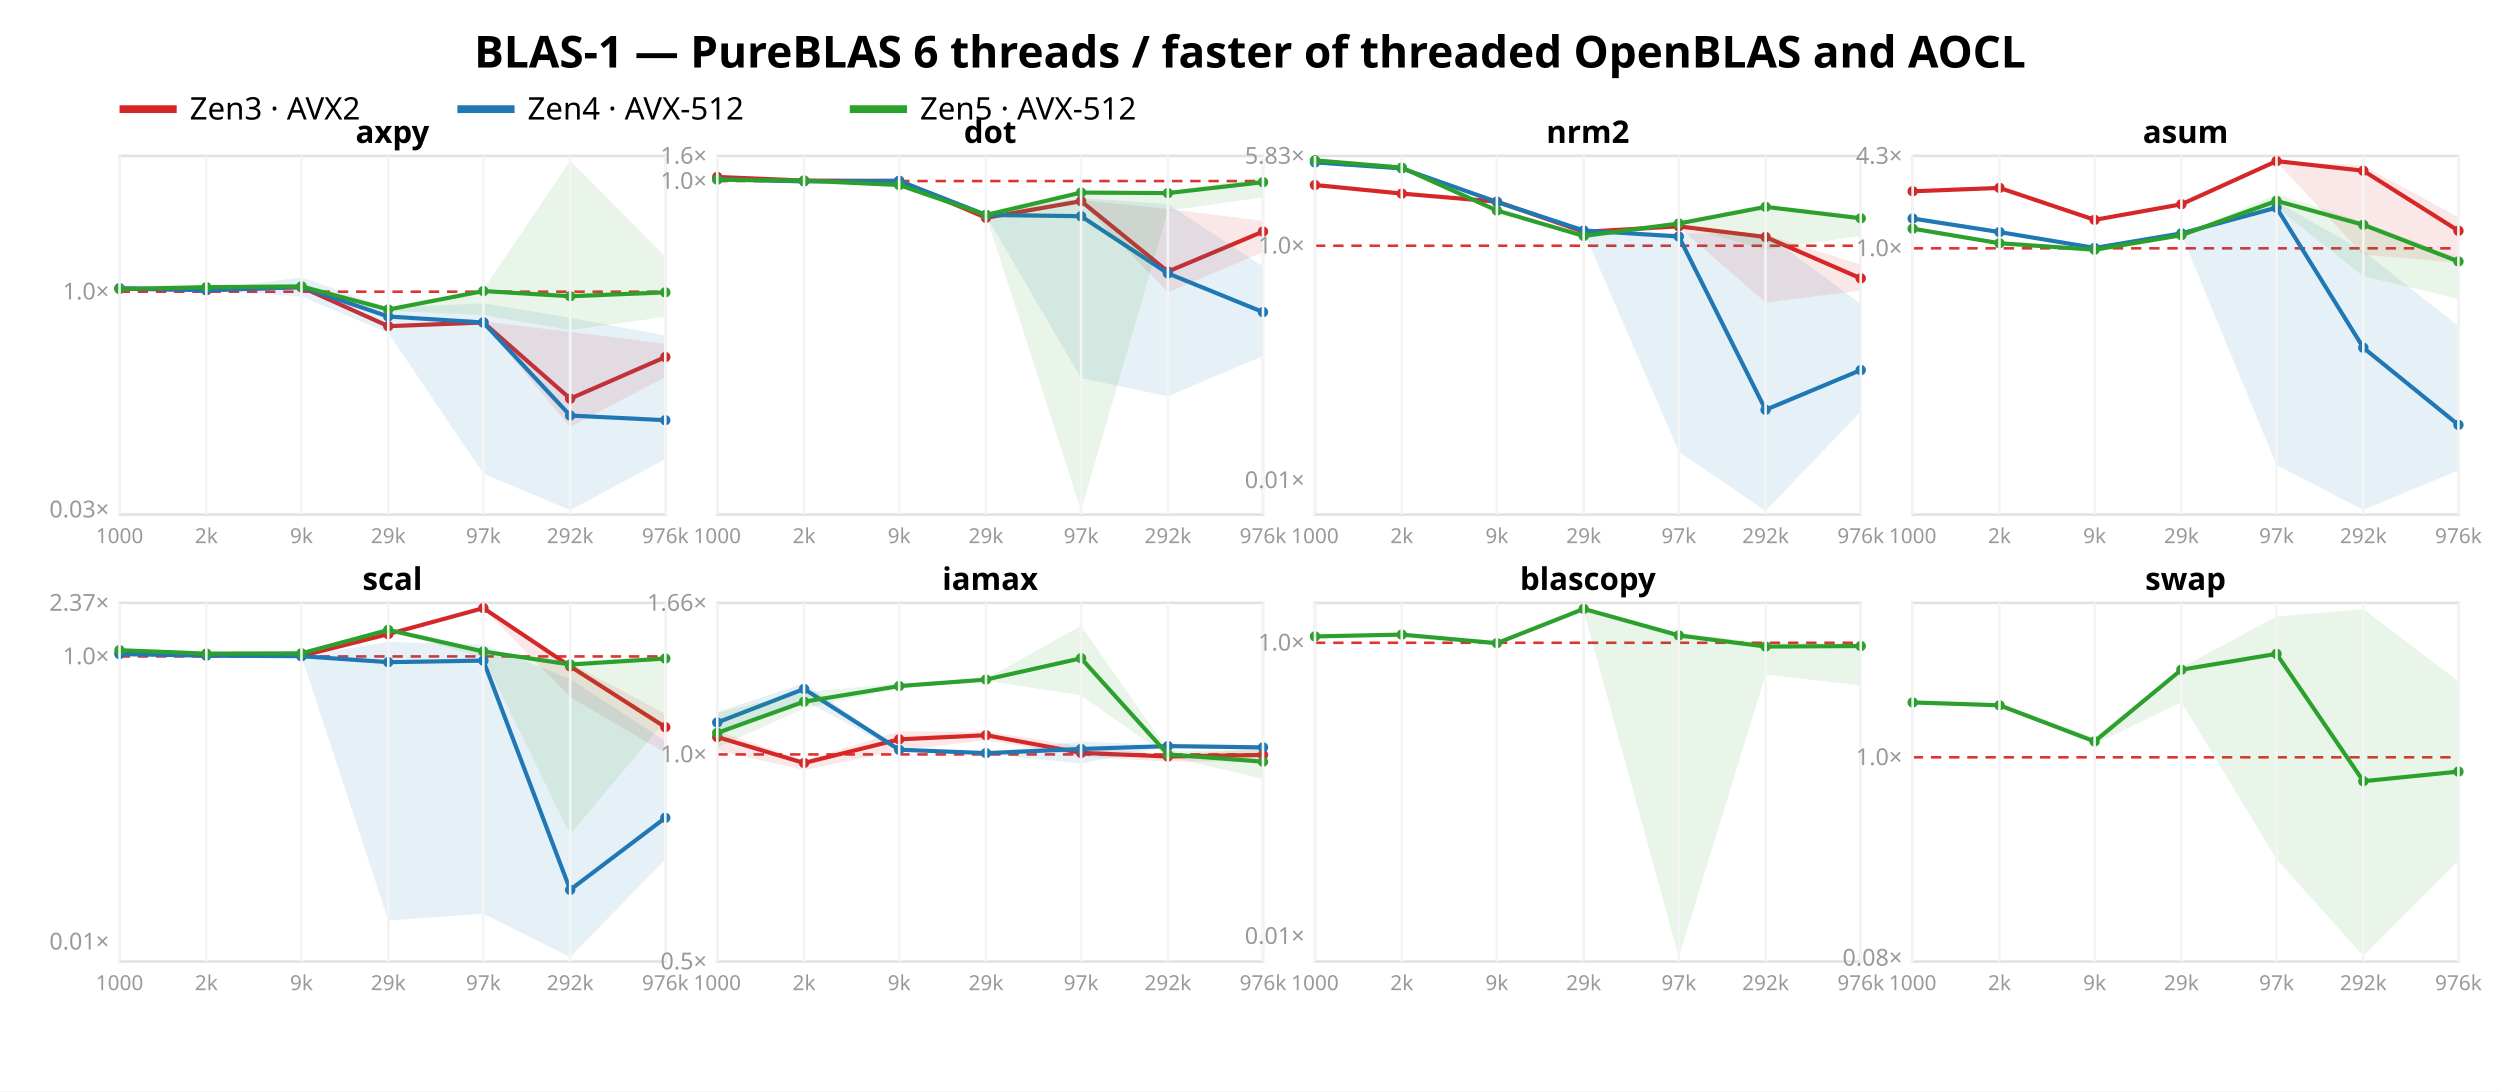
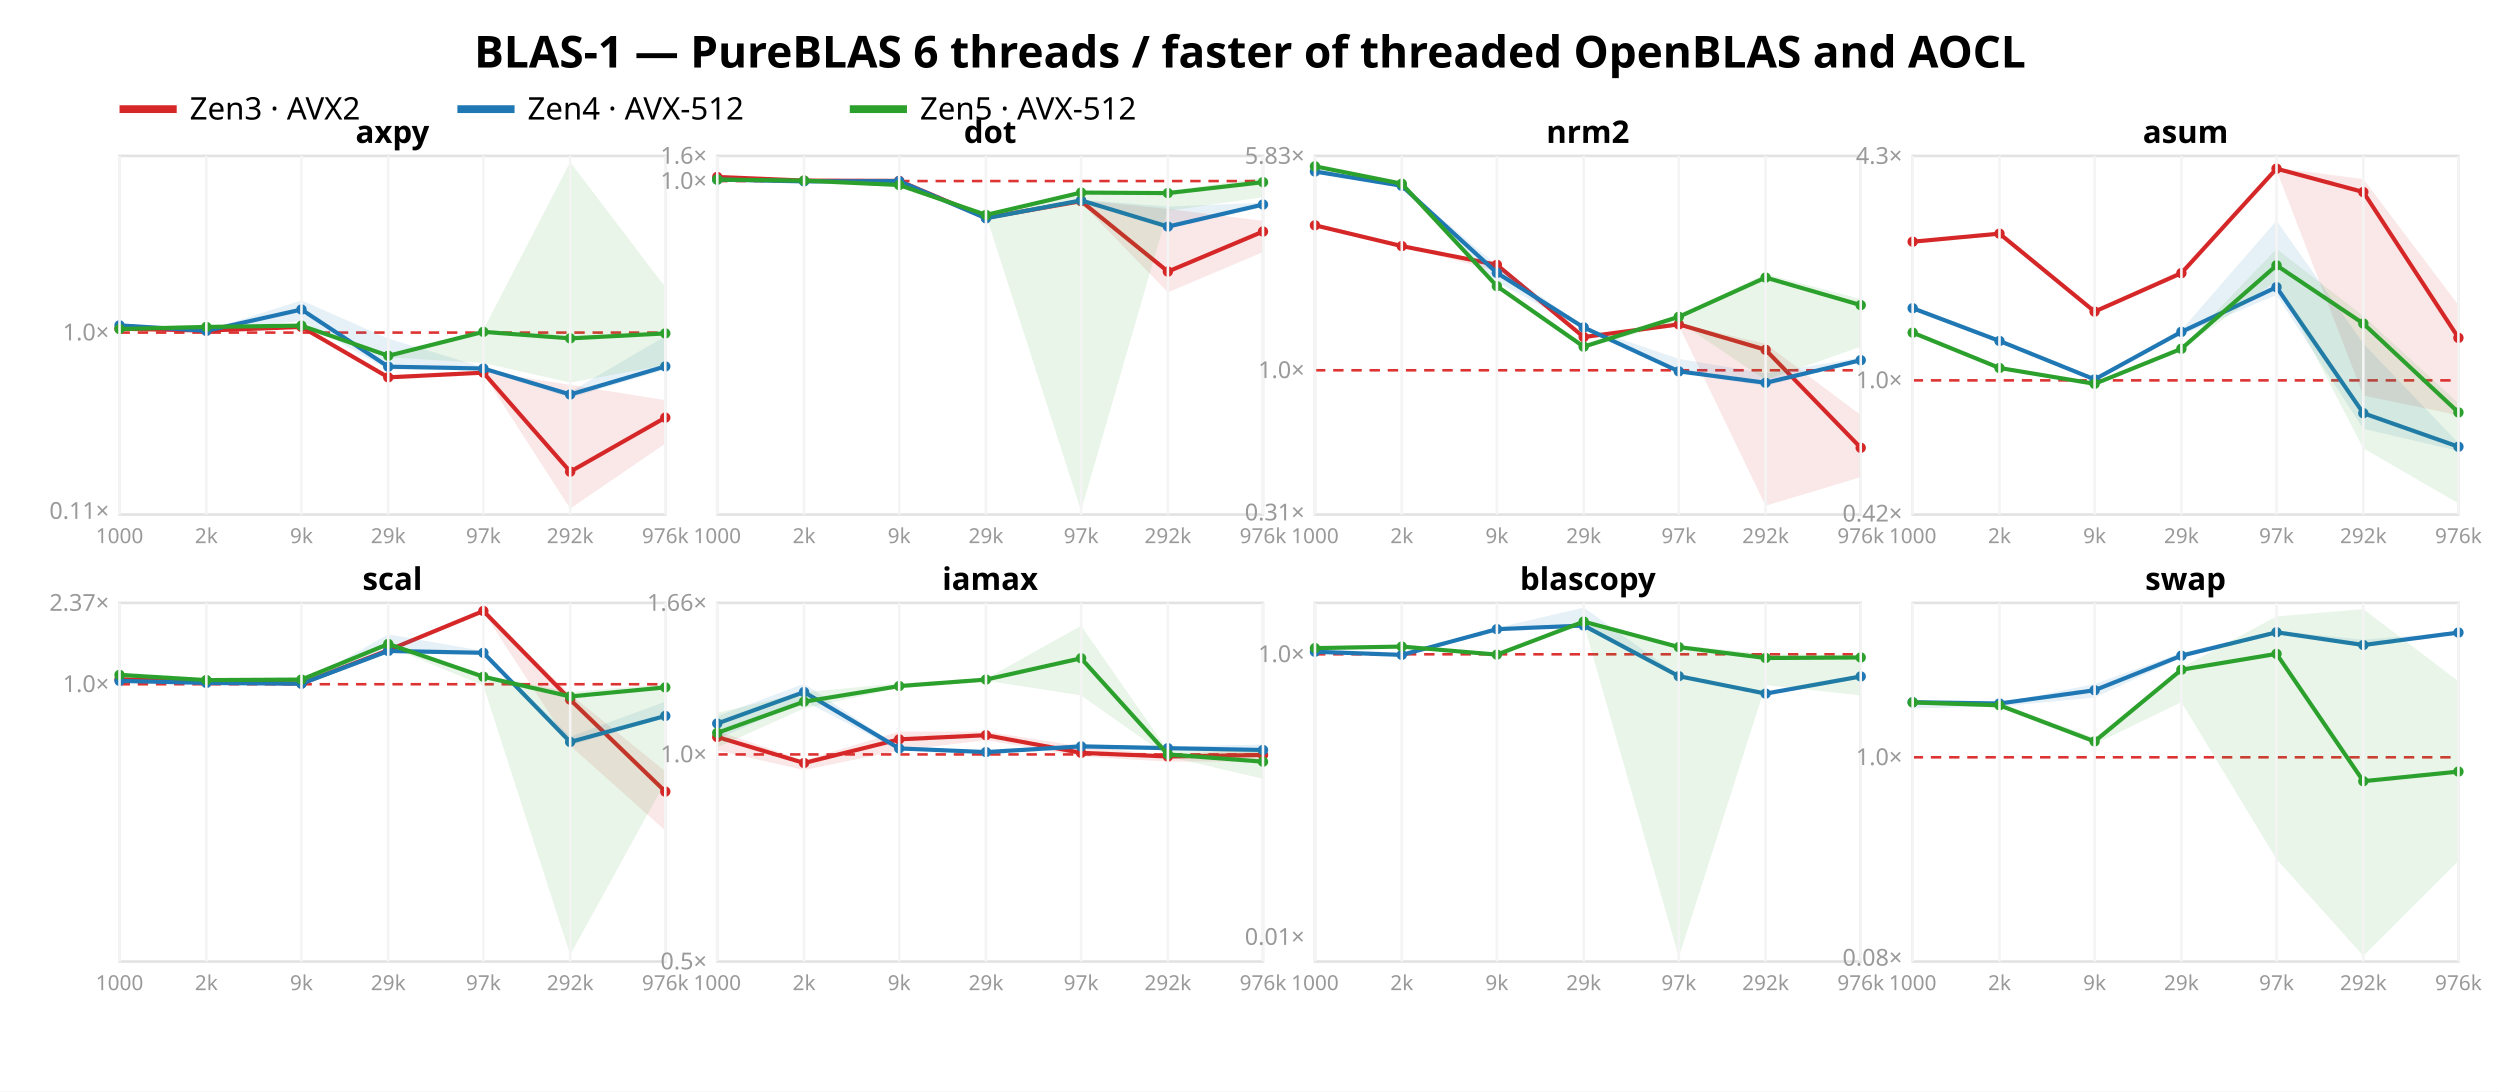
<svg xmlns="http://www.w3.org/2000/svg" width="962" height="420" font-family="sans-serif">
  <rect width="962" height="420" fill="white" />
  <text x="481.0" y="26" text-anchor="middle" font-size="17" font-weight="bold">BLAS-1 — PureBLAS 6 threads / faster of threaded OpenBLAS and AOCL</text>
  <line x1="46" y1="42" x2="68" y2="42" stroke="#d62728" stroke-width="3" />
  <text x="73" y="46" font-size="12">Zen3 · AVX2</text>
  <line x1="176" y1="42" x2="198" y2="42" stroke="#1f77b4" stroke-width="3" />
  <text x="203" y="46" font-size="12">Zen4 · AVX-512</text>
  <line x1="327" y1="42" x2="349" y2="42" stroke="#2ca02c" stroke-width="3" />
  <text x="354" y="46" font-size="12">Zen5 · AVX-512</text>
  <rect x="46" y="60" width="210" height="138" fill="none" stroke="#e2e2e2" />
-   <line x1="46" y1="112.243" x2="256" y2="112.243" stroke="#d33" stroke-dasharray="4 3" />
-   <text x="42" y="199.095" text-anchor="end" font-size="9" fill="#999">0.03×</text>
-   <text x="42" y="115.243" text-anchor="end" font-size="9" fill="#999">1.0×</text>
-   <polygon points="46.0,111.1 79.4,111.6 116.0,110.4 149.4,125.3 186.0,123.7 219.4,127.7 256.0,132.3 256.0,145.1 219.4,164.3 186.0,124.5 149.4,126.0 116.0,110.6 79.4,111.8 46.0,111.1" fill="#d62728" opacity="0.11" />
-   <polyline points="46.0,111.1 79.4,111.6 116.0,110.5 149.4,125.5 186.0,124.1 219.4,153.4 256.0,137.4" fill="none" stroke="#d62728" stroke-width="1.6" />
-   <circle cx="46.0" cy="111.1" r="2" fill="#d62728" />
-   <circle cx="79.4" cy="111.6" r="2" fill="#d62728" />
-   <circle cx="116.0" cy="110.5" r="2" fill="#d62728" />
-   <circle cx="149.4" cy="125.5" r="2" fill="#d62728" />
-   <circle cx="186.0" cy="124.1" r="2" fill="#d62728" />
-   <circle cx="219.4" cy="153.4" r="2" fill="#d62728" />
-   <circle cx="256.0" cy="137.4" r="2" fill="#d62728" />
-   <polygon points="46.0,110.6 79.4,111.6 116.0,106.7 149.4,118.4 186.0,116.7 219.4,122.3 256.0,129.1 256.0,176.7 219.4,196.3 186.0,182.3 149.4,128.1 116.0,114.1 79.4,111.7 46.0,110.9" fill="#1f77b4" opacity="0.11" />
-   <polyline points="46.0,110.9 79.4,111.7 116.0,110.4 149.4,121.8 186.0,124.1 219.4,159.9 256.0,161.7" fill="none" stroke="#1f77b4" stroke-width="1.6" />
-   <circle cx="46.0" cy="110.9" r="2" fill="#1f77b4" />
-   <circle cx="79.4" cy="111.7" r="2" fill="#1f77b4" />
-   <circle cx="116.0" cy="110.4" r="2" fill="#1f77b4" />
-   <circle cx="149.4" cy="121.8" r="2" fill="#1f77b4" />
-   <circle cx="186.0" cy="124.1" r="2" fill="#1f77b4" />
-   <circle cx="219.4" cy="159.9" r="2" fill="#1f77b4" />
-   <circle cx="256.0" cy="161.7" r="2" fill="#1f77b4" />
-   <polygon points="46.0,111.1 79.4,110.3 116.0,110.1 149.4,118.7 186.0,111.4 219.4,61.8 256.0,98.8 256.0,121.9 219.4,127.0 186.0,121.2 149.4,119.6 116.0,110.4 79.4,110.8 46.0,111.2" fill="#2ca02c" opacity="0.11" />
-   <polyline points="46.0,111.2 79.4,110.5 116.0,110.2 149.4,119.1 186.0,112.0 219.4,114.0 256.0,112.5" fill="none" stroke="#2ca02c" stroke-width="1.6" />
-   <circle cx="46.0" cy="111.2" r="2" fill="#2ca02c" />
-   <circle cx="79.4" cy="110.5" r="2" fill="#2ca02c" />
-   <circle cx="116.0" cy="110.2" r="2" fill="#2ca02c" />
-   <circle cx="149.4" cy="119.1" r="2" fill="#2ca02c" />
-   <circle cx="186.0" cy="112.0" r="2" fill="#2ca02c" />
-   <circle cx="219.4" cy="114.0" r="2" fill="#2ca02c" />
-   <circle cx="256.0" cy="112.5" r="2" fill="#2ca02c" />
+   <line x1="46" y1="127.981" x2="256" y2="127.981" stroke="#d33" stroke-dasharray="4 3" />
+   <text x="42" y="199.662" text-anchor="end" font-size="9" fill="#999">0.11×</text>
+   <text x="42" y="130.981" text-anchor="end" font-size="9" fill="#999">1.0×</text>
+   <polygon points="46.0,126.5 79.4,127.1 116.0,125.6 149.4,144.9 186.0,142.9 219.4,148.1 256.0,154.0 256.0,170.7 219.4,195.7 186.0,143.9 149.4,145.8 116.0,125.9 79.4,127.3 46.0,126.5" fill="#d62728" opacity="0.11" />
+   <polyline points="46.0,126.5 79.4,127.2 116.0,125.8 149.4,145.2 186.0,143.4 219.4,181.5 256.0,160.7" fill="none" stroke="#d62728" stroke-width="1.6" />
+   <circle cx="46.0" cy="126.5" r="2" fill="#d62728" />
+   <circle cx="79.4" cy="127.2" r="2" fill="#d62728" />
+   <circle cx="116.0" cy="125.8" r="2" fill="#d62728" />
+   <circle cx="149.4" cy="145.2" r="2" fill="#d62728" />
+   <circle cx="186.0" cy="143.4" r="2" fill="#d62728" />
+   <circle cx="219.4" cy="181.5" r="2" fill="#d62728" />
+   <circle cx="256.0" cy="160.7" r="2" fill="#d62728" />
+   <polygon points="46.0,125.1 79.4,127.2 116.0,115.6 149.4,130.3 186.0,141.4 219.4,150.8 256.0,129.4 256.0,142.2 219.4,153.1 186.0,142.5 149.4,142.2 116.0,123.5 79.4,127.4 46.0,125.3" fill="#1f77b4" opacity="0.11" />
+   <polyline points="46.0,125.2 79.4,127.3 116.0,119.1 149.4,141.1 186.0,141.8 219.4,151.8 256.0,141.0" fill="none" stroke="#1f77b4" stroke-width="1.6" />
+   <circle cx="46.0" cy="125.2" r="2" fill="#1f77b4" />
+   <circle cx="79.4" cy="127.3" r="2" fill="#1f77b4" />
+   <circle cx="116.0" cy="119.1" r="2" fill="#1f77b4" />
+   <circle cx="149.4" cy="141.1" r="2" fill="#1f77b4" />
+   <circle cx="186.0" cy="141.8" r="2" fill="#1f77b4" />
+   <circle cx="219.4" cy="151.8" r="2" fill="#1f77b4" />
+   <circle cx="256.0" cy="141.0" r="2" fill="#1f77b4" />
+   <polygon points="46.0,126.5 79.4,125.4 116.0,125.2 149.4,136.4 186.0,126.9 219.4,62.4 256.0,110.5 256.0,140.5 219.4,147.2 186.0,139.7 149.4,137.5 116.0,125.6 79.4,126.1 46.0,126.7" fill="#2ca02c" opacity="0.11" />
+   <polyline points="46.0,126.6 79.4,125.8 116.0,125.3 149.4,136.9 186.0,127.7 219.4,130.2 256.0,128.3" fill="none" stroke="#2ca02c" stroke-width="1.6" />
+   <circle cx="46.0" cy="126.6" r="2" fill="#2ca02c" />
+   <circle cx="79.4" cy="125.8" r="2" fill="#2ca02c" />
+   <circle cx="116.0" cy="125.3" r="2" fill="#2ca02c" />
+   <circle cx="149.4" cy="136.9" r="2" fill="#2ca02c" />
+   <circle cx="186.0" cy="127.7" r="2" fill="#2ca02c" />
+   <circle cx="219.4" cy="130.2" r="2" fill="#2ca02c" />
+   <circle cx="256.0" cy="128.3" r="2" fill="#2ca02c" />
  <text x="151.0" y="55" text-anchor="middle" font-size="12" font-weight="bold">axpy</text>
  <line x1="46.0" y1="60" x2="46.0" y2="198" stroke="#f4f4f4" />
  <text x="46.0" y="209" text-anchor="middle" font-size="8" fill="#999">1000</text>
  <line x1="79.4" y1="60" x2="79.4" y2="198" stroke="#f4f4f4" />
  <text x="79.4" y="209" text-anchor="middle" font-size="8" fill="#999">2k</text>
  <line x1="116.0" y1="60" x2="116.0" y2="198" stroke="#f4f4f4" />
  <text x="116.0" y="209" text-anchor="middle" font-size="8" fill="#999">9k</text>
  <line x1="149.4" y1="60" x2="149.4" y2="198" stroke="#f4f4f4" />
  <text x="149.4" y="209" text-anchor="middle" font-size="8" fill="#999">29k</text>
  <line x1="186.0" y1="60" x2="186.0" y2="198" stroke="#f4f4f4" />
  <text x="186.0" y="209" text-anchor="middle" font-size="8" fill="#999">97k</text>
  <line x1="219.4" y1="60" x2="219.4" y2="198" stroke="#f4f4f4" />
  <text x="219.4" y="209" text-anchor="middle" font-size="8" fill="#999">292k</text>
  <line x1="256.0" y1="60" x2="256.0" y2="198" stroke="#f4f4f4" />
  <text x="256.0" y="209" text-anchor="middle" font-size="8" fill="#999">976k</text>
  <rect x="276" y="60" width="210" height="138" fill="none" stroke="#e2e2e2" />
  <line x1="276" y1="69.67" x2="486" y2="69.67" stroke="#d33" stroke-dasharray="4 3" />
  <text x="272" y="72.67" text-anchor="end" font-size="9" fill="#999">1.0×</text>
  <text x="272" y="63.0" text-anchor="end" font-size="9" fill="#999">1.6×</text>
  <polygon points="276.0,68.0 309.4,69.5 346.0,69.6 379.4,83.4 416.0,77.0 449.4,80.4 486.0,85.0 486.0,97.0 449.4,112.5 416.0,78.0 379.4,84.2 346.0,69.6 309.4,69.5 276.0,68.1" fill="#d62728" opacity="0.11" />
  <polyline points="276.0,68.1 309.4,69.5 346.0,69.6 379.4,83.8 416.0,77.4 449.4,104.5 486.0,89.1" fill="none" stroke="#d62728" stroke-width="1.6" />
  <circle cx="276.0" cy="68.1" r="2" fill="#d62728" />
  <circle cx="309.4" cy="69.5" r="2" fill="#d62728" />
  <circle cx="346.0" cy="69.6" r="2" fill="#d62728" />
  <circle cx="379.4" cy="83.8" r="2" fill="#d62728" />
  <circle cx="416.0" cy="77.4" r="2" fill="#d62728" />
  <circle cx="449.4" cy="104.5" r="2" fill="#d62728" />
  <circle cx="486.0" cy="89.1" r="2" fill="#d62728" />
-   <polygon points="276.0,68.8 309.4,69.8 346.0,69.6 379.4,82.3 416.0,76.2 449.4,78.6 486.0,102.5 486.0,137.0 449.4,152.5 416.0,145.5 379.4,82.9 346.0,69.7 309.4,69.9 276.0,69.1" fill="#1f77b4" opacity="0.11" />
-   <polyline points="276.0,69.0 309.4,69.8 346.0,69.6 379.4,82.7 416.0,83.2 449.4,105.2 486.0,120.1" fill="none" stroke="#1f77b4" stroke-width="1.6" />
-   <circle cx="276.0" cy="69.0" r="2" fill="#1f77b4" />
+   <polygon points="276.0,68.9 309.4,69.7 346.0,69.6 379.4,83.8 416.0,76.9 449.4,79.5 486.0,78.0 486.0,79.8 449.4,87.7 416.0,77.5 379.4,84.2 346.0,69.7 309.4,69.9 276.0,69.1" fill="#1f77b4" opacity="0.11" />
+   <polyline points="276.0,69.1 309.4,69.8 346.0,69.7 379.4,84.0 416.0,77.1 449.4,87.2 486.0,78.7" fill="none" stroke="#1f77b4" stroke-width="1.6" />
+   <circle cx="276.0" cy="69.1" r="2" fill="#1f77b4" />
  <circle cx="309.4" cy="69.8" r="2" fill="#1f77b4" />
-   <circle cx="346.0" cy="69.6" r="2" fill="#1f77b4" />
-   <circle cx="379.4" cy="82.7" r="2" fill="#1f77b4" />
-   <circle cx="416.0" cy="83.2" r="2" fill="#1f77b4" />
-   <circle cx="449.4" cy="105.2" r="2" fill="#1f77b4" />
-   <circle cx="486.0" cy="120.1" r="2" fill="#1f77b4" />
+   <circle cx="346.0" cy="69.7" r="2" fill="#1f77b4" />
+   <circle cx="379.4" cy="84.0" r="2" fill="#1f77b4" />
+   <circle cx="416.0" cy="77.1" r="2" fill="#1f77b4" />
+   <circle cx="449.4" cy="87.2" r="2" fill="#1f77b4" />
+   <circle cx="486.0" cy="78.7" r="2" fill="#1f77b4" />
  <polygon points="276.0,69.1 309.4,69.4 346.0,71.0 379.4,82.4 416.0,73.5 449.4,73.5 486.0,68.3 486.0,75.9 449.4,81.1 416.0,196.5 379.4,82.8 346.0,71.5 309.4,69.5 276.0,69.2" fill="#2ca02c" opacity="0.11" />
  <polyline points="276.0,69.1 309.4,69.5 346.0,71.2 379.4,82.7 416.0,74.1 449.4,74.3 486.0,70.1" fill="none" stroke="#2ca02c" stroke-width="1.6" />
  <circle cx="276.0" cy="69.1" r="2" fill="#2ca02c" />
  <circle cx="309.4" cy="69.5" r="2" fill="#2ca02c" />
  <circle cx="346.0" cy="71.2" r="2" fill="#2ca02c" />
  <circle cx="379.4" cy="82.7" r="2" fill="#2ca02c" />
  <circle cx="416.0" cy="74.1" r="2" fill="#2ca02c" />
  <circle cx="449.4" cy="74.3" r="2" fill="#2ca02c" />
  <circle cx="486.0" cy="70.1" r="2" fill="#2ca02c" />
  <text x="381.0" y="55" text-anchor="middle" font-size="12" font-weight="bold">dot</text>
  <line x1="276.0" y1="60" x2="276.0" y2="198" stroke="#f4f4f4" />
  <text x="276.0" y="209" text-anchor="middle" font-size="8" fill="#999">1000</text>
  <line x1="309.4" y1="60" x2="309.4" y2="198" stroke="#f4f4f4" />
  <text x="309.4" y="209" text-anchor="middle" font-size="8" fill="#999">2k</text>
  <line x1="346.0" y1="60" x2="346.0" y2="198" stroke="#f4f4f4" />
  <text x="346.0" y="209" text-anchor="middle" font-size="8" fill="#999">9k</text>
  <line x1="379.4" y1="60" x2="379.4" y2="198" stroke="#f4f4f4" />
  <text x="379.4" y="209" text-anchor="middle" font-size="8" fill="#999">29k</text>
  <line x1="416.0" y1="60" x2="416.0" y2="198" stroke="#f4f4f4" />
  <text x="416.0" y="209" text-anchor="middle" font-size="8" fill="#999">97k</text>
  <line x1="449.4" y1="60" x2="449.4" y2="198" stroke="#f4f4f4" />
  <text x="449.4" y="209" text-anchor="middle" font-size="8" fill="#999">292k</text>
  <line x1="486.0" y1="60" x2="486.0" y2="198" stroke="#f4f4f4" />
  <text x="486.0" y="209" text-anchor="middle" font-size="8" fill="#999">976k</text>
  <rect x="506" y="60" width="210" height="138" fill="none" stroke="#e2e2e2" />
-   <line x1="506" y1="94.562" x2="716" y2="94.562" stroke="#d33" stroke-dasharray="4 3" />
-   <text x="502" y="187.812" text-anchor="end" font-size="9" fill="#999">0.01×</text>
-   <text x="502" y="97.562" text-anchor="end" font-size="9" fill="#999">1.0×</text>
-   <text x="502" y="63.011" text-anchor="end" font-size="9" fill="#999">5.83×</text>
-   <polygon points="506.0,71.1 539.4,74.5 576.0,77.5 609.4,89.1 646.0,87.0 679.4,90.3 716.0,101.8 716.0,111.8 679.4,116.4 646.0,87.4 609.4,89.3 576.0,78.6 539.4,74.6 506.0,71.3" fill="#d62728" opacity="0.11" />
-   <polyline points="506.0,71.2 539.4,74.5 576.0,77.6 609.4,89.2 646.0,87.1 679.4,91.2 716.0,107.1" fill="none" stroke="#d62728" stroke-width="1.6" />
-   <circle cx="506.0" cy="71.2" r="2" fill="#d62728" />
-   <circle cx="539.4" cy="74.5" r="2" fill="#d62728" />
-   <circle cx="576.0" cy="77.6" r="2" fill="#d62728" />
-   <circle cx="609.4" cy="89.2" r="2" fill="#d62728" />
-   <circle cx="646.0" cy="87.1" r="2" fill="#d62728" />
-   <circle cx="679.4" cy="91.2" r="2" fill="#d62728" />
-   <circle cx="716.0" cy="107.1" r="2" fill="#d62728" />
-   <polygon points="506.0,62.1 539.4,64.7 576.0,77.6 609.4,88.5 646.0,89.8 679.4,90.0 716.0,116.9 716.0,158.4 679.4,196.6 646.0,173.8 609.4,89.1 576.0,77.8 539.4,64.9 506.0,62.7" fill="#1f77b4" opacity="0.11" />
-   <polyline points="506.0,62.5 539.4,64.8 576.0,77.7 609.4,88.7 646.0,91.0 679.4,157.7 716.0,142.4" fill="none" stroke="#1f77b4" stroke-width="1.6" />
-   <circle cx="506.0" cy="62.5" r="2" fill="#1f77b4" />
-   <circle cx="539.4" cy="64.8" r="2" fill="#1f77b4" />
-   <circle cx="576.0" cy="77.7" r="2" fill="#1f77b4" />
-   <circle cx="609.4" cy="88.7" r="2" fill="#1f77b4" />
-   <circle cx="646.0" cy="91.0" r="2" fill="#1f77b4" />
-   <circle cx="679.4" cy="157.7" r="2" fill="#1f77b4" />
-   <circle cx="716.0" cy="142.4" r="2" fill="#1f77b4" />
-   <polygon points="506.0,61.5 539.4,64.3 576.0,80.8 609.4,90.3 646.0,85.6 679.4,79.0 716.0,83.1 716.0,90.8 679.4,96.1 646.0,86.7 609.4,91.0 576.0,81.2 539.4,64.6 506.0,61.8" fill="#2ca02c" opacity="0.11" />
-   <polyline points="506.0,61.7 539.4,64.5 576.0,81.0 609.4,90.8 646.0,86.0 679.4,79.6 716.0,84.0" fill="none" stroke="#2ca02c" stroke-width="1.6" />
-   <circle cx="506.0" cy="61.7" r="2" fill="#2ca02c" />
-   <circle cx="539.4" cy="64.5" r="2" fill="#2ca02c" />
-   <circle cx="576.0" cy="81.0" r="2" fill="#2ca02c" />
-   <circle cx="609.4" cy="90.8" r="2" fill="#2ca02c" />
-   <circle cx="646.0" cy="86.0" r="2" fill="#2ca02c" />
-   <circle cx="679.4" cy="79.6" r="2" fill="#2ca02c" />
-   <circle cx="716.0" cy="84.0" r="2" fill="#2ca02c" />
+   <line x1="506" y1="142.481" x2="716" y2="142.481" stroke="#d33" stroke-dasharray="4 3" />
+   <text x="502" y="200.256" text-anchor="end" font-size="9" fill="#999">0.31×</text>
+   <text x="502" y="145.481" text-anchor="end" font-size="9" fill="#999">1.0×</text>
+   <text x="502" y="63.027" text-anchor="end" font-size="9" fill="#999">5.83×</text>
+   <polygon points="506.0,86.4 539.4,94.6 576.0,101.8 609.4,129.6 646.0,124.5 679.4,132.3 716.0,159.7 716.0,183.6 679.4,194.6 646.0,125.3 609.4,129.9 576.0,104.3 539.4,94.8 506.0,87.0" fill="#d62728" opacity="0.11" />
+   <polyline points="506.0,86.7 539.4,94.7 576.0,101.9 609.4,129.7 646.0,124.8 679.4,134.6 716.0,172.3" fill="none" stroke="#d62728" stroke-width="1.6" />
+   <circle cx="506.0" cy="86.7" r="2" fill="#d62728" />
+   <circle cx="539.4" cy="94.7" r="2" fill="#d62728" />
+   <circle cx="576.0" cy="101.9" r="2" fill="#d62728" />
+   <circle cx="609.4" cy="129.7" r="2" fill="#d62728" />
+   <circle cx="646.0" cy="124.8" r="2" fill="#d62728" />
+   <circle cx="679.4" cy="134.6" r="2" fill="#d62728" />
+   <circle cx="716.0" cy="172.3" r="2" fill="#d62728" />
+   <polygon points="506.0,65.1 539.4,71.1 576.0,102.1 609.4,125.7 646.0,138.1 679.4,143.7 716.0,137.6 716.0,139.2 679.4,148.5 646.0,143.5 609.4,126.5 576.0,108.5 539.4,71.8 506.0,66.7" fill="#1f77b4" opacity="0.11" />
+   <polyline points="506.0,66.0 539.4,71.5 576.0,105.0 609.4,126.0 646.0,142.9 679.4,147.3 716.0,138.6" fill="none" stroke="#1f77b4" stroke-width="1.6" />
+   <circle cx="506.0" cy="66.0" r="2" fill="#1f77b4" />
+   <circle cx="539.4" cy="71.5" r="2" fill="#1f77b4" />
+   <circle cx="576.0" cy="105.0" r="2" fill="#1f77b4" />
+   <circle cx="609.4" cy="126.0" r="2" fill="#1f77b4" />
+   <circle cx="646.0" cy="142.9" r="2" fill="#1f77b4" />
+   <circle cx="679.4" cy="147.3" r="2" fill="#1f77b4" />
+   <circle cx="716.0" cy="138.6" r="2" fill="#1f77b4" />
+   <polygon points="506.0,63.6 539.4,70.3 576.0,109.5 609.4,132.3 646.0,121.2 679.4,105.4 716.0,115.1 716.0,133.4 679.4,146.2 646.0,123.8 609.4,134.0 576.0,110.6 539.4,71.0 506.0,64.3" fill="#2ca02c" opacity="0.11" />
+   <polyline points="506.0,64.0 539.4,70.7 576.0,110.1 609.4,133.4 646.0,121.9 679.4,106.8 716.0,117.4" fill="none" stroke="#2ca02c" stroke-width="1.6" />
+   <circle cx="506.0" cy="64.0" r="2" fill="#2ca02c" />
+   <circle cx="539.4" cy="70.7" r="2" fill="#2ca02c" />
+   <circle cx="576.0" cy="110.1" r="2" fill="#2ca02c" />
+   <circle cx="609.4" cy="133.4" r="2" fill="#2ca02c" />
+   <circle cx="646.0" cy="121.9" r="2" fill="#2ca02c" />
+   <circle cx="679.4" cy="106.8" r="2" fill="#2ca02c" />
+   <circle cx="716.0" cy="117.4" r="2" fill="#2ca02c" />
  <text x="611.0" y="55" text-anchor="middle" font-size="12" font-weight="bold">nrm2</text>
  <line x1="506.0" y1="60" x2="506.0" y2="198" stroke="#f4f4f4" />
  <text x="506.0" y="209" text-anchor="middle" font-size="8" fill="#999">1000</text>
  <line x1="539.4" y1="60" x2="539.4" y2="198" stroke="#f4f4f4" />
  <text x="539.4" y="209" text-anchor="middle" font-size="8" fill="#999">2k</text>
  <line x1="576.0" y1="60" x2="576.0" y2="198" stroke="#f4f4f4" />
  <text x="576.0" y="209" text-anchor="middle" font-size="8" fill="#999">9k</text>
  <line x1="609.4" y1="60" x2="609.4" y2="198" stroke="#f4f4f4" />
  <text x="609.4" y="209" text-anchor="middle" font-size="8" fill="#999">29k</text>
  <line x1="646.0" y1="60" x2="646.0" y2="198" stroke="#f4f4f4" />
  <text x="646.0" y="209" text-anchor="middle" font-size="8" fill="#999">97k</text>
  <line x1="679.4" y1="60" x2="679.4" y2="198" stroke="#f4f4f4" />
  <text x="679.4" y="209" text-anchor="middle" font-size="8" fill="#999">292k</text>
  <line x1="716.0" y1="60" x2="716.0" y2="198" stroke="#f4f4f4" />
  <text x="716.0" y="209" text-anchor="middle" font-size="8" fill="#999">976k</text>
  <rect x="736" y="60" width="210" height="138" fill="none" stroke="#e2e2e2" />
-   <line x1="736" y1="95.557" x2="946" y2="95.557" stroke="#d33" stroke-dasharray="4 3" />
-   <text x="732" y="98.557" text-anchor="end" font-size="9" fill="#999">1.0×</text>
-   <text x="732" y="63.025" text-anchor="end" font-size="9" fill="#999">4.3×</text>
-   <polygon points="736.0,73.4 769.4,72.2 806.0,84.5 839.4,78.0 876.0,61.9 909.4,63.7 946.0,83.6 946.0,101.1 909.4,98.0 876.0,62.3 839.4,78.7 806.0,84.7 769.4,72.5 736.0,73.7" fill="#d62728" opacity="0.11" />
-   <polyline points="736.0,73.6 769.4,72.3 806.0,84.6 839.4,78.6 876.0,62.0 909.4,65.7 946.0,88.8" fill="none" stroke="#d62728" stroke-width="1.6" />
-   <circle cx="736.0" cy="73.6" r="2" fill="#d62728" />
-   <circle cx="769.4" cy="72.3" r="2" fill="#d62728" />
-   <circle cx="806.0" cy="84.6" r="2" fill="#d62728" />
-   <circle cx="839.4" cy="78.6" r="2" fill="#d62728" />
-   <circle cx="876.0" cy="62.0" r="2" fill="#d62728" />
-   <circle cx="909.4" cy="65.7" r="2" fill="#d62728" />
-   <circle cx="946.0" cy="88.8" r="2" fill="#d62728" />
-   <polygon points="736.0,83.9 769.4,89.3 806.0,95.4 839.4,89.7 876.0,77.6 909.4,96.6 946.0,125.5 946.0,181.0 909.4,196.2 876.0,179.0 839.4,90.2 806.0,95.4 769.4,89.4 736.0,84.1" fill="#1f77b4" opacity="0.11" />
-   <polyline points="736.0,84.1 769.4,89.3 806.0,95.4 839.4,89.8 876.0,79.9 909.4,133.8 946.0,163.5" fill="none" stroke="#1f77b4" stroke-width="1.6" />
-   <circle cx="736.0" cy="84.1" r="2" fill="#1f77b4" />
-   <circle cx="769.4" cy="89.3" r="2" fill="#1f77b4" />
-   <circle cx="806.0" cy="95.4" r="2" fill="#1f77b4" />
-   <circle cx="839.4" cy="89.8" r="2" fill="#1f77b4" />
-   <circle cx="876.0" cy="79.9" r="2" fill="#1f77b4" />
-   <circle cx="909.4" cy="133.8" r="2" fill="#1f77b4" />
-   <circle cx="946.0" cy="163.5" r="2" fill="#1f77b4" />
-   <polygon points="736.0,87.8 769.4,93.5 806.0,96.0 839.4,90.4 876.0,74.7 909.4,85.4 946.0,99.2 946.0,115.0 909.4,106.3 876.0,79.8 839.4,90.7 806.0,96.1 769.4,93.6 736.0,88.1" fill="#2ca02c" opacity="0.11" />
-   <polyline points="736.0,88.0 769.4,93.6 806.0,96.1 839.4,90.5 876.0,77.3 909.4,86.5 946.0,100.6" fill="none" stroke="#2ca02c" stroke-width="1.6" />
-   <circle cx="736.0" cy="88.0" r="2" fill="#2ca02c" />
-   <circle cx="769.4" cy="93.6" r="2" fill="#2ca02c" />
-   <circle cx="806.0" cy="96.1" r="2" fill="#2ca02c" />
-   <circle cx="839.4" cy="90.5" r="2" fill="#2ca02c" />
-   <circle cx="876.0" cy="77.3" r="2" fill="#2ca02c" />
-   <circle cx="909.4" cy="86.5" r="2" fill="#2ca02c" />
-   <circle cx="946.0" cy="100.6" r="2" fill="#2ca02c" />
+   <line x1="736" y1="146.368" x2="946" y2="146.368" stroke="#d33" stroke-dasharray="4 3" />
+   <text x="732" y="200.699" text-anchor="end" font-size="9" fill="#999">0.42×</text>
+   <text x="732" y="149.368" text-anchor="end" font-size="9" fill="#999">1.0×</text>
+   <text x="732" y="63.061" text-anchor="end" font-size="9" fill="#999">4.3×</text>
+   <polygon points="736.0,92.6 769.4,89.7 806.0,119.6 839.4,103.8 876.0,64.6 909.4,68.9 946.0,117.4 946.0,159.8 909.4,152.2 876.0,65.5 839.4,105.5 806.0,120.0 769.4,90.3 736.0,93.2" fill="#d62728" opacity="0.11" />
+   <polyline points="736.0,93.0 769.4,89.9 806.0,119.9 839.4,105.1 876.0,64.9 909.4,73.9 946.0,130.0" fill="none" stroke="#d62728" stroke-width="1.6" />
+   <circle cx="736.0" cy="93.0" r="2" fill="#d62728" />
+   <circle cx="769.4" cy="89.9" r="2" fill="#d62728" />
+   <circle cx="806.0" cy="119.9" r="2" fill="#d62728" />
+   <circle cx="839.4" cy="105.1" r="2" fill="#d62728" />
+   <circle cx="876.0" cy="64.9" r="2" fill="#d62728" />
+   <circle cx="909.4" cy="73.9" r="2" fill="#d62728" />
+   <circle cx="946.0" cy="130.0" r="2" fill="#d62728" />
+   <polygon points="736.0,118.3 769.4,131.1 806.0,146.0 839.4,127.0 876.0,84.9 909.4,132.2 946.0,170.5 946.0,173.5 909.4,165.0 876.0,113.5 839.4,128.9 806.0,146.1 769.4,131.3 736.0,118.7" fill="#1f77b4" opacity="0.11" />
+   <polyline points="736.0,118.6 769.4,131.2 806.0,146.0 839.4,127.7 876.0,110.5 909.4,159.0 946.0,171.9" fill="none" stroke="#1f77b4" stroke-width="1.6" />
+   <circle cx="736.0" cy="118.6" r="2" fill="#1f77b4" />
+   <circle cx="769.4" cy="131.2" r="2" fill="#1f77b4" />
+   <circle cx="806.0" cy="146.0" r="2" fill="#1f77b4" />
+   <circle cx="839.4" cy="127.7" r="2" fill="#1f77b4" />
+   <circle cx="876.0" cy="110.5" r="2" fill="#1f77b4" />
+   <circle cx="909.4" cy="159.0" r="2" fill="#1f77b4" />
+   <circle cx="946.0" cy="171.9" r="2" fill="#1f77b4" />
+   <polygon points="736.0,127.6 769.4,141.4 806.0,147.4 839.4,133.9 876.0,95.8 909.4,121.6 946.0,155.2 946.0,193.7 909.4,172.5 876.0,108.0 839.4,134.5 806.0,147.8 769.4,141.7 736.0,128.3" fill="#2ca02c" opacity="0.11" />
+   <polyline points="736.0,128.0 769.4,141.6 806.0,147.7 839.4,134.2 876.0,102.1 909.4,124.5 946.0,158.7" fill="none" stroke="#2ca02c" stroke-width="1.6" />
+   <circle cx="736.0" cy="128.0" r="2" fill="#2ca02c" />
+   <circle cx="769.4" cy="141.6" r="2" fill="#2ca02c" />
+   <circle cx="806.0" cy="147.7" r="2" fill="#2ca02c" />
+   <circle cx="839.4" cy="134.2" r="2" fill="#2ca02c" />
+   <circle cx="876.0" cy="102.1" r="2" fill="#2ca02c" />
+   <circle cx="909.4" cy="124.5" r="2" fill="#2ca02c" />
+   <circle cx="946.0" cy="158.7" r="2" fill="#2ca02c" />
  <text x="841.0" y="55" text-anchor="middle" font-size="12" font-weight="bold">asum</text>
  <line x1="736.0" y1="60" x2="736.0" y2="198" stroke="#f4f4f4" />
  <text x="736.0" y="209" text-anchor="middle" font-size="8" fill="#999">1000</text>
  <line x1="769.4" y1="60" x2="769.4" y2="198" stroke="#f4f4f4" />
  <text x="769.4" y="209" text-anchor="middle" font-size="8" fill="#999">2k</text>
  <line x1="806.0" y1="60" x2="806.0" y2="198" stroke="#f4f4f4" />
  <text x="806.0" y="209" text-anchor="middle" font-size="8" fill="#999">9k</text>
  <line x1="839.4" y1="60" x2="839.4" y2="198" stroke="#f4f4f4" />
  <text x="839.4" y="209" text-anchor="middle" font-size="8" fill="#999">29k</text>
  <line x1="876.0" y1="60" x2="876.0" y2="198" stroke="#f4f4f4" />
  <text x="876.0" y="209" text-anchor="middle" font-size="8" fill="#999">97k</text>
  <line x1="909.4" y1="60" x2="909.4" y2="198" stroke="#f4f4f4" />
  <text x="909.4" y="209" text-anchor="middle" font-size="8" fill="#999">292k</text>
  <line x1="946.0" y1="60" x2="946.0" y2="198" stroke="#f4f4f4" />
  <text x="946.0" y="209" text-anchor="middle" font-size="8" fill="#999">976k</text>
  <rect x="46" y="232" width="210" height="138" fill="none" stroke="#e2e2e2" />
-   <line x1="46" y1="252.594" x2="256" y2="252.594" stroke="#d33" stroke-dasharray="4 3" />
-   <text x="42" y="365.376" text-anchor="end" font-size="9" fill="#999">0.01×</text>
-   <text x="42" y="255.594" text-anchor="end" font-size="9" fill="#999">1.0×</text>
-   <text x="42" y="235.024" text-anchor="end" font-size="9" fill="#999">2.37×</text>
-   <polygon points="46.0,251.3 79.4,251.9 116.0,252.3 149.4,243.7 186.0,233.8 219.4,255.2 256.0,274.7 256.0,289.7 219.4,268.2 186.0,234.2 149.4,244.2 116.0,252.4 79.4,252.0 46.0,251.4" fill="#d62728" opacity="0.11" />
-   <polyline points="46.0,251.3 79.4,252.0 116.0,252.4 149.4,244.0 186.0,234.0 219.4,256.4 256.0,279.8" fill="none" stroke="#d62728" stroke-width="1.6" />
-   <circle cx="46.0" cy="251.3" r="2" fill="#d62728" />
-   <circle cx="79.4" cy="252.0" r="2" fill="#d62728" />
-   <circle cx="116.0" cy="252.4" r="2" fill="#d62728" />
-   <circle cx="149.4" cy="244.0" r="2" fill="#d62728" />
-   <circle cx="186.0" cy="234.0" r="2" fill="#d62728" />
-   <circle cx="219.4" cy="256.4" r="2" fill="#d62728" />
-   <circle cx="256.0" cy="279.8" r="2" fill="#d62728" />
-   <polygon points="46.0,251.5 79.4,252.2 116.0,252.4 149.4,247.0 186.0,248.1 219.4,261.3 256.0,285.1 256.0,330.7 219.4,368.3 186.0,351.6 149.4,354.2 116.0,252.5 79.4,252.3 46.0,251.8" fill="#1f77b4" opacity="0.11" />
-   <polyline points="46.0,251.7 79.4,252.3 116.0,252.5 149.4,254.8 186.0,254.2 219.4,342.4 256.0,314.7" fill="none" stroke="#1f77b4" stroke-width="1.6" />
-   <circle cx="46.0" cy="251.7" r="2" fill="#1f77b4" />
-   <circle cx="79.4" cy="252.3" r="2" fill="#1f77b4" />
-   <circle cx="116.0" cy="252.5" r="2" fill="#1f77b4" />
-   <circle cx="149.4" cy="254.8" r="2" fill="#1f77b4" />
-   <circle cx="186.0" cy="254.2" r="2" fill="#1f77b4" />
-   <circle cx="219.4" cy="342.4" r="2" fill="#1f77b4" />
-   <circle cx="256.0" cy="314.7" r="2" fill="#1f77b4" />
-   <polygon points="46.0,250.0 79.4,251.4 116.0,251.3 149.4,242.1 186.0,250.2 219.4,254.6 256.0,252.5 256.0,277.3 219.4,321.1 186.0,252.9 149.4,243.0 116.0,252.2 79.4,251.7 46.0,250.4" fill="#2ca02c" opacity="0.11" />
-   <polyline points="46.0,250.2 79.4,251.5 116.0,251.4 149.4,242.4 186.0,250.7 219.4,255.7 256.0,253.4" fill="none" stroke="#2ca02c" stroke-width="1.6" />
-   <circle cx="46.0" cy="250.2" r="2" fill="#2ca02c" />
-   <circle cx="79.4" cy="251.5" r="2" fill="#2ca02c" />
-   <circle cx="116.0" cy="251.4" r="2" fill="#2ca02c" />
-   <circle cx="149.4" cy="242.4" r="2" fill="#2ca02c" />
-   <circle cx="186.0" cy="250.7" r="2" fill="#2ca02c" />
-   <circle cx="219.4" cy="255.7" r="2" fill="#2ca02c" />
-   <circle cx="256.0" cy="253.4" r="2" fill="#2ca02c" />
+   <line x1="46" y1="263.295" x2="256" y2="263.295" stroke="#d33" stroke-dasharray="4 3" />
+   <text x="42" y="266.295" text-anchor="end" font-size="9" fill="#999">1.0×</text>
+   <text x="42" y="235.036" text-anchor="end" font-size="9" fill="#999">2.37×</text>
+   <polygon points="46.0,261.3 79.4,262.3 116.0,262.9 149.4,249.8 186.0,234.8 219.4,267.2 256.0,296.8 256.0,319.6 219.4,286.9 186.0,235.4 149.4,250.6 116.0,263.0 79.4,262.5 46.0,261.4" fill="#d62728" opacity="0.11" />
+   <polyline points="46.0,261.4 79.4,262.4 116.0,263.0 149.4,250.2 186.0,235.1 219.4,269.2 256.0,304.6" fill="none" stroke="#d62728" stroke-width="1.6" />
+   <circle cx="46.0" cy="261.4" r="2" fill="#d62728" />
+   <circle cx="79.4" cy="262.4" r="2" fill="#d62728" />
+   <circle cx="116.0" cy="263.0" r="2" fill="#d62728" />
+   <circle cx="149.4" cy="250.2" r="2" fill="#d62728" />
+   <circle cx="186.0" cy="235.1" r="2" fill="#d62728" />
+   <circle cx="219.4" cy="269.2" r="2" fill="#d62728" />
+   <circle cx="256.0" cy="304.6" r="2" fill="#d62728" />
+   <polygon points="46.0,261.8 79.4,262.7 116.0,263.0 149.4,244.1 186.0,250.5 219.4,283.5 256.0,270.0 256.0,276.2 219.4,286.8 186.0,251.7 149.4,251.1 116.0,263.1 79.4,262.9 46.0,262.1" fill="#1f77b4" opacity="0.11" />
+   <polyline points="46.0,262.0 79.4,262.8 116.0,263.1 149.4,250.5 186.0,251.2 219.4,285.5 256.0,275.5" fill="none" stroke="#1f77b4" stroke-width="1.6" />
+   <circle cx="46.0" cy="262.0" r="2" fill="#1f77b4" />
+   <circle cx="79.4" cy="262.8" r="2" fill="#1f77b4" />
+   <circle cx="116.0" cy="263.1" r="2" fill="#1f77b4" />
+   <circle cx="149.4" cy="250.5" r="2" fill="#1f77b4" />
+   <circle cx="186.0" cy="251.2" r="2" fill="#1f77b4" />
+   <circle cx="219.4" cy="285.5" r="2" fill="#1f77b4" />
+   <circle cx="256.0" cy="275.5" r="2" fill="#1f77b4" />
+   <polygon points="46.0,259.3 79.4,261.5 116.0,261.3 149.4,247.4 186.0,259.7 219.4,266.3 256.0,263.2 256.0,300.9 219.4,367.4 186.0,263.8 149.4,248.7 116.0,262.8 79.4,261.9 46.0,259.9" fill="#2ca02c" opacity="0.11" />
+   <polyline points="46.0,259.7 79.4,261.7 116.0,261.5 149.4,247.8 186.0,260.4 219.4,268.0 256.0,264.5" fill="none" stroke="#2ca02c" stroke-width="1.6" />
+   <circle cx="46.0" cy="259.7" r="2" fill="#2ca02c" />
+   <circle cx="79.4" cy="261.7" r="2" fill="#2ca02c" />
+   <circle cx="116.0" cy="261.5" r="2" fill="#2ca02c" />
+   <circle cx="149.4" cy="247.8" r="2" fill="#2ca02c" />
+   <circle cx="186.0" cy="260.4" r="2" fill="#2ca02c" />
+   <circle cx="219.4" cy="268.0" r="2" fill="#2ca02c" />
+   <circle cx="256.0" cy="264.5" r="2" fill="#2ca02c" />
  <text x="151.0" y="227" text-anchor="middle" font-size="12" font-weight="bold">scal</text>
  <line x1="46.0" y1="232" x2="46.0" y2="370" stroke="#f4f4f4" />
  <text x="46.0" y="381" text-anchor="middle" font-size="8" fill="#999">1000</text>
  <line x1="79.4" y1="232" x2="79.4" y2="370" stroke="#f4f4f4" />
  <text x="79.4" y="381" text-anchor="middle" font-size="8" fill="#999">2k</text>
  <line x1="116.0" y1="232" x2="116.0" y2="370" stroke="#f4f4f4" />
  <text x="116.0" y="381" text-anchor="middle" font-size="8" fill="#999">9k</text>
  <line x1="149.4" y1="232" x2="149.4" y2="370" stroke="#f4f4f4" />
  <text x="149.4" y="381" text-anchor="middle" font-size="8" fill="#999">29k</text>
  <line x1="186.0" y1="232" x2="186.0" y2="370" stroke="#f4f4f4" />
  <text x="186.0" y="381" text-anchor="middle" font-size="8" fill="#999">97k</text>
  <line x1="219.4" y1="232" x2="219.4" y2="370" stroke="#f4f4f4" />
  <text x="219.4" y="381" text-anchor="middle" font-size="8" fill="#999">292k</text>
  <line x1="256.0" y1="232" x2="256.0" y2="370" stroke="#f4f4f4" />
  <text x="256.0" y="381" text-anchor="middle" font-size="8" fill="#999">976k</text>
  <rect x="276" y="232" width="210" height="138" fill="none" stroke="#e2e2e2" />
  <line x1="276" y1="290.303" x2="486" y2="290.303" stroke="#d33" stroke-dasharray="4 3" />
  <text x="272" y="373.0" text-anchor="end" font-size="9" fill="#999">0.5×</text>
  <text x="272" y="293.303" text-anchor="end" font-size="9" fill="#999">1.0×</text>
  <text x="272" y="235.03" text-anchor="end" font-size="9" fill="#999">1.66×</text>
  <polygon points="276.0,281.3 309.4,292.6 346.0,281.5 379.4,281.5 416.0,287.2 449.4,290.5 486.0,288.0 486.0,293.0 449.4,293.1 416.0,291.1 379.4,284.8 346.0,288.8 309.4,296.3 276.0,288.8" fill="#d62728" opacity="0.11" />
  <polyline points="276.0,283.6 309.4,293.6 346.0,284.5 379.4,282.9 416.0,289.7 449.4,291.1 486.0,290.5" fill="none" stroke="#d62728" stroke-width="1.6" />
  <circle cx="276.0" cy="283.6" r="2" fill="#d62728" />
  <circle cx="309.4" cy="293.6" r="2" fill="#d62728" />
  <circle cx="346.0" cy="284.5" r="2" fill="#d62728" />
  <circle cx="379.4" cy="282.9" r="2" fill="#d62728" />
  <circle cx="416.0" cy="289.7" r="2" fill="#d62728" />
  <circle cx="449.4" cy="291.1" r="2" fill="#d62728" />
  <circle cx="486.0" cy="290.5" r="2" fill="#d62728" />
-   <polygon points="276.0,274.0 309.4,262.9 346.0,287.9 379.4,289.6 416.0,285.3 449.4,286.8 486.0,286.7 486.0,288.8 449.4,287.4 416.0,293.8 379.4,290.0 346.0,289.1 309.4,269.5 276.0,283.5" fill="#1f77b4" opacity="0.11" />
-   <polyline points="276.0,278.0 309.4,265.1 346.0,288.5 379.4,289.8 416.0,288.2 449.4,287.1 486.0,287.6" fill="none" stroke="#1f77b4" stroke-width="1.6" />
-   <circle cx="276.0" cy="278.0" r="2" fill="#1f77b4" />
-   <circle cx="309.4" cy="265.1" r="2" fill="#1f77b4" />
-   <circle cx="346.0" cy="288.5" r="2" fill="#1f77b4" />
-   <circle cx="379.4" cy="289.8" r="2" fill="#1f77b4" />
-   <circle cx="416.0" cy="288.2" r="2" fill="#1f77b4" />
-   <circle cx="449.4" cy="287.1" r="2" fill="#1f77b4" />
-   <circle cx="486.0" cy="287.6" r="2" fill="#1f77b4" />
+   <polygon points="276.0,275.6 309.4,263.1 346.0,287.6 379.4,289.2 416.0,286.3 449.4,287.2 486.0,286.5 486.0,289.8 449.4,288.7 416.0,288.3 379.4,289.8 346.0,288.8 309.4,269.7 276.0,284.4" fill="#1f77b4" opacity="0.11" />
+   <polyline points="276.0,278.4 309.4,266.3 346.0,288.0 379.4,289.4 416.0,287.2 449.4,287.9 486.0,288.6" fill="none" stroke="#1f77b4" stroke-width="1.6" />
+   <circle cx="276.0" cy="278.4" r="2" fill="#1f77b4" />
+   <circle cx="309.4" cy="266.3" r="2" fill="#1f77b4" />
+   <circle cx="346.0" cy="288.0" r="2" fill="#1f77b4" />
+   <circle cx="379.4" cy="289.4" r="2" fill="#1f77b4" />
+   <circle cx="416.0" cy="287.2" r="2" fill="#1f77b4" />
+   <circle cx="449.4" cy="287.9" r="2" fill="#1f77b4" />
+   <circle cx="486.0" cy="288.6" r="2" fill="#1f77b4" />
  <polygon points="276.0,274.3 309.4,266.4 346.0,262.9 379.4,261.2 416.0,240.8 449.4,288.8 486.0,288.7 486.0,299.7 449.4,291.1 416.0,267.6 379.4,261.9 346.0,264.7 309.4,272.6 276.0,287.6" fill="#2ca02c" opacity="0.11" />
  <polyline points="276.0,282.0 309.4,270.0 346.0,264.0 379.4,261.5 416.0,253.3 449.4,290.3 486.0,293.1" fill="none" stroke="#2ca02c" stroke-width="1.6" />
  <circle cx="276.0" cy="282.0" r="2" fill="#2ca02c" />
  <circle cx="309.4" cy="270.0" r="2" fill="#2ca02c" />
  <circle cx="346.0" cy="264.0" r="2" fill="#2ca02c" />
  <circle cx="379.4" cy="261.5" r="2" fill="#2ca02c" />
  <circle cx="416.0" cy="253.3" r="2" fill="#2ca02c" />
  <circle cx="449.4" cy="290.3" r="2" fill="#2ca02c" />
  <circle cx="486.0" cy="293.1" r="2" fill="#2ca02c" />
  <text x="381.0" y="227" text-anchor="middle" font-size="12" font-weight="bold">iamax</text>
  <line x1="276.0" y1="232" x2="276.0" y2="370" stroke="#f4f4f4" />
  <text x="276.0" y="381" text-anchor="middle" font-size="8" fill="#999">1000</text>
  <line x1="309.4" y1="232" x2="309.4" y2="370" stroke="#f4f4f4" />
  <text x="309.4" y="381" text-anchor="middle" font-size="8" fill="#999">2k</text>
  <line x1="346.0" y1="232" x2="346.0" y2="370" stroke="#f4f4f4" />
  <text x="346.0" y="381" text-anchor="middle" font-size="8" fill="#999">9k</text>
  <line x1="379.4" y1="232" x2="379.4" y2="370" stroke="#f4f4f4" />
  <text x="379.4" y="381" text-anchor="middle" font-size="8" fill="#999">29k</text>
  <line x1="416.0" y1="232" x2="416.0" y2="370" stroke="#f4f4f4" />
  <text x="416.0" y="381" text-anchor="middle" font-size="8" fill="#999">97k</text>
  <line x1="449.4" y1="232" x2="449.4" y2="370" stroke="#f4f4f4" />
  <text x="449.4" y="381" text-anchor="middle" font-size="8" fill="#999">292k</text>
  <line x1="486.0" y1="232" x2="486.0" y2="370" stroke="#f4f4f4" />
  <text x="486.0" y="381" text-anchor="middle" font-size="8" fill="#999">976k</text>
  <rect x="506" y="232" width="210" height="138" fill="none" stroke="#e2e2e2" />
-   <line x1="506" y1="247.339" x2="716" y2="247.339" stroke="#d33" stroke-dasharray="4 3" />
-   <text x="502" y="363.222" text-anchor="end" font-size="9" fill="#999">0.01×</text>
-   <text x="502" y="250.339" text-anchor="end" font-size="9" fill="#999">1.0×</text>
-   <polygon points="506.0,244.2 539.4,243.6 576.0,247.3 609.4,233.9 646.0,243.6 679.4,247.3 716.0,247.6 716.0,263.7 679.4,259.6 646.0,368.2 609.4,235.1 576.0,247.5 539.4,244.4 506.0,245.0" fill="#2ca02c" opacity="0.11" />
-   <polyline points="506.0,244.9 539.4,244.2 576.0,247.5 609.4,234.3 646.0,244.5 679.4,248.8 716.0,248.6" fill="none" stroke="#2ca02c" stroke-width="1.6" />
-   <circle cx="506.0" cy="244.9" r="2" fill="#2ca02c" />
-   <circle cx="539.4" cy="244.2" r="2" fill="#2ca02c" />
-   <circle cx="576.0" cy="247.5" r="2" fill="#2ca02c" />
-   <circle cx="609.4" cy="234.3" r="2" fill="#2ca02c" />
-   <circle cx="646.0" cy="244.5" r="2" fill="#2ca02c" />
-   <circle cx="679.4" cy="248.8" r="2" fill="#2ca02c" />
-   <circle cx="716.0" cy="248.6" r="2" fill="#2ca02c" />
+   <line x1="506" y1="251.774" x2="716" y2="251.774" stroke="#d33" stroke-dasharray="4 3" />
+   <text x="502" y="363.576" text-anchor="end" font-size="9" fill="#999">0.01×</text>
+   <text x="502" y="254.774" text-anchor="end" font-size="9" fill="#999">1.0×</text>
+   <polygon points="506.0,250.6 539.4,251.8 576.0,241.6 609.4,233.8 646.0,259.9 679.4,266.0 716.0,259.5 716.0,261.0 679.4,267.4 646.0,260.7 609.4,241.7 576.0,242.2 539.4,252.1 506.0,250.8" fill="#1f77b4" opacity="0.11" />
+   <polyline points="506.0,250.8 539.4,252.0 576.0,242.1 609.4,240.7 646.0,260.2 679.4,266.9 716.0,260.3" fill="none" stroke="#1f77b4" stroke-width="1.6" />
+   <circle cx="506.0" cy="250.8" r="2" fill="#1f77b4" />
+   <circle cx="539.4" cy="252.0" r="2" fill="#1f77b4" />
+   <circle cx="576.0" cy="242.1" r="2" fill="#1f77b4" />
+   <circle cx="609.4" cy="240.7" r="2" fill="#1f77b4" />
+   <circle cx="646.0" cy="260.2" r="2" fill="#1f77b4" />
+   <circle cx="679.4" cy="266.9" r="2" fill="#1f77b4" />
+   <circle cx="716.0" cy="260.3" r="2" fill="#1f77b4" />
+   <polygon points="506.0,248.8 539.4,248.1 576.0,251.8 609.4,238.8 646.0,248.2 679.4,251.7 716.0,252.0 716.0,267.6 679.4,263.6 646.0,368.3 609.4,240.0 576.0,251.9 539.4,249.0 506.0,249.5" fill="#2ca02c" opacity="0.11" />
+   <polyline points="506.0,249.4 539.4,248.8 576.0,251.9 609.4,239.2 646.0,249.0 679.4,253.2 716.0,253.0" fill="none" stroke="#2ca02c" stroke-width="1.6" />
+   <circle cx="506.0" cy="249.4" r="2" fill="#2ca02c" />
+   <circle cx="539.4" cy="248.8" r="2" fill="#2ca02c" />
+   <circle cx="576.0" cy="251.9" r="2" fill="#2ca02c" />
+   <circle cx="609.4" cy="239.2" r="2" fill="#2ca02c" />
+   <circle cx="646.0" cy="249.0" r="2" fill="#2ca02c" />
+   <circle cx="679.4" cy="253.2" r="2" fill="#2ca02c" />
+   <circle cx="716.0" cy="253.0" r="2" fill="#2ca02c" />
  <text x="611.0" y="227" text-anchor="middle" font-size="12" font-weight="bold">blascopy</text>
  <line x1="506.0" y1="232" x2="506.0" y2="370" stroke="#f4f4f4" />
  <text x="506.0" y="381" text-anchor="middle" font-size="8" fill="#999">1000</text>
  <line x1="539.4" y1="232" x2="539.4" y2="370" stroke="#f4f4f4" />
  <text x="539.4" y="381" text-anchor="middle" font-size="8" fill="#999">2k</text>
  <line x1="576.0" y1="232" x2="576.0" y2="370" stroke="#f4f4f4" />
  <text x="576.0" y="381" text-anchor="middle" font-size="8" fill="#999">9k</text>
  <line x1="609.4" y1="232" x2="609.4" y2="370" stroke="#f4f4f4" />
  <text x="609.4" y="381" text-anchor="middle" font-size="8" fill="#999">29k</text>
  <line x1="646.0" y1="232" x2="646.0" y2="370" stroke="#f4f4f4" />
  <text x="646.0" y="381" text-anchor="middle" font-size="8" fill="#999">97k</text>
  <line x1="679.4" y1="232" x2="679.4" y2="370" stroke="#f4f4f4" />
  <text x="679.4" y="381" text-anchor="middle" font-size="8" fill="#999">292k</text>
  <line x1="716.0" y1="232" x2="716.0" y2="370" stroke="#f4f4f4" />
  <text x="716.0" y="381" text-anchor="middle" font-size="8" fill="#999">976k</text>
  <rect x="736" y="232" width="210" height="138" fill="none" stroke="#e2e2e2" />
  <line x1="736" y1="291.411" x2="946" y2="291.411" stroke="#d33" stroke-dasharray="4 3" />
  <text x="732" y="371.591" text-anchor="end" font-size="9" fill="#999">0.08×</text>
  <text x="732" y="294.411" text-anchor="end" font-size="9" fill="#999">1.0×</text>
+   <polygon points="736.0,270.2 769.4,270.6 806.0,263.2 839.4,251.2 876.0,242.7 909.4,246.2 946.0,243.1 946.0,244.2 909.4,249.0 876.0,244.1 839.4,253.1 806.0,268.4 769.4,271.9 736.0,272.6" fill="#1f77b4" opacity="0.11" />
+   <polyline points="736.0,270.2 769.4,270.7 806.0,265.6 839.4,252.3 876.0,243.3 909.4,248.2 946.0,243.4" fill="none" stroke="#1f77b4" stroke-width="1.6" />
+   <circle cx="736.0" cy="270.2" r="2" fill="#1f77b4" />
+   <circle cx="769.4" cy="270.7" r="2" fill="#1f77b4" />
+   <circle cx="806.0" cy="265.6" r="2" fill="#1f77b4" />
+   <circle cx="839.4" cy="252.3" r="2" fill="#1f77b4" />
+   <circle cx="876.0" cy="243.3" r="2" fill="#1f77b4" />
+   <circle cx="909.4" cy="248.2" r="2" fill="#1f77b4" />
+   <circle cx="946.0" cy="243.4" r="2" fill="#1f77b4" />
  <polygon points="736.0,270.1 769.4,270.6 806.0,283.9 839.4,256.9 876.0,237.2 909.4,234.4 946.0,262.2 946.0,331.3 909.4,367.8 876.0,330.6 839.4,270.2 806.0,286.3 769.4,272.3 736.0,270.7" fill="#2ca02c" opacity="0.11" />
  <polyline points="736.0,270.3 769.4,271.4 806.0,285.3 839.4,257.7 876.0,251.6 909.4,300.6 946.0,296.9" fill="none" stroke="#2ca02c" stroke-width="1.6" />
  <circle cx="736.0" cy="270.3" r="2" fill="#2ca02c" />
  <circle cx="769.4" cy="271.4" r="2" fill="#2ca02c" />
  <circle cx="806.0" cy="285.3" r="2" fill="#2ca02c" />
  <circle cx="839.4" cy="257.7" r="2" fill="#2ca02c" />
  <circle cx="876.0" cy="251.6" r="2" fill="#2ca02c" />
  <circle cx="909.4" cy="300.6" r="2" fill="#2ca02c" />
  <circle cx="946.0" cy="296.9" r="2" fill="#2ca02c" />
  <text x="841.0" y="227" text-anchor="middle" font-size="12" font-weight="bold">swap</text>
  <line x1="736.0" y1="232" x2="736.0" y2="370" stroke="#f4f4f4" />
  <text x="736.0" y="381" text-anchor="middle" font-size="8" fill="#999">1000</text>
  <line x1="769.4" y1="232" x2="769.4" y2="370" stroke="#f4f4f4" />
  <text x="769.4" y="381" text-anchor="middle" font-size="8" fill="#999">2k</text>
  <line x1="806.0" y1="232" x2="806.0" y2="370" stroke="#f4f4f4" />
  <text x="806.0" y="381" text-anchor="middle" font-size="8" fill="#999">9k</text>
  <line x1="839.4" y1="232" x2="839.4" y2="370" stroke="#f4f4f4" />
  <text x="839.4" y="381" text-anchor="middle" font-size="8" fill="#999">29k</text>
  <line x1="876.0" y1="232" x2="876.0" y2="370" stroke="#f4f4f4" />
  <text x="876.0" y="381" text-anchor="middle" font-size="8" fill="#999">97k</text>
  <line x1="909.4" y1="232" x2="909.4" y2="370" stroke="#f4f4f4" />
  <text x="909.4" y="381" text-anchor="middle" font-size="8" fill="#999">292k</text>
  <line x1="946.0" y1="232" x2="946.0" y2="370" stroke="#f4f4f4" />
  <text x="946.0" y="381" text-anchor="middle" font-size="8" fill="#999">976k</text>
</svg>
